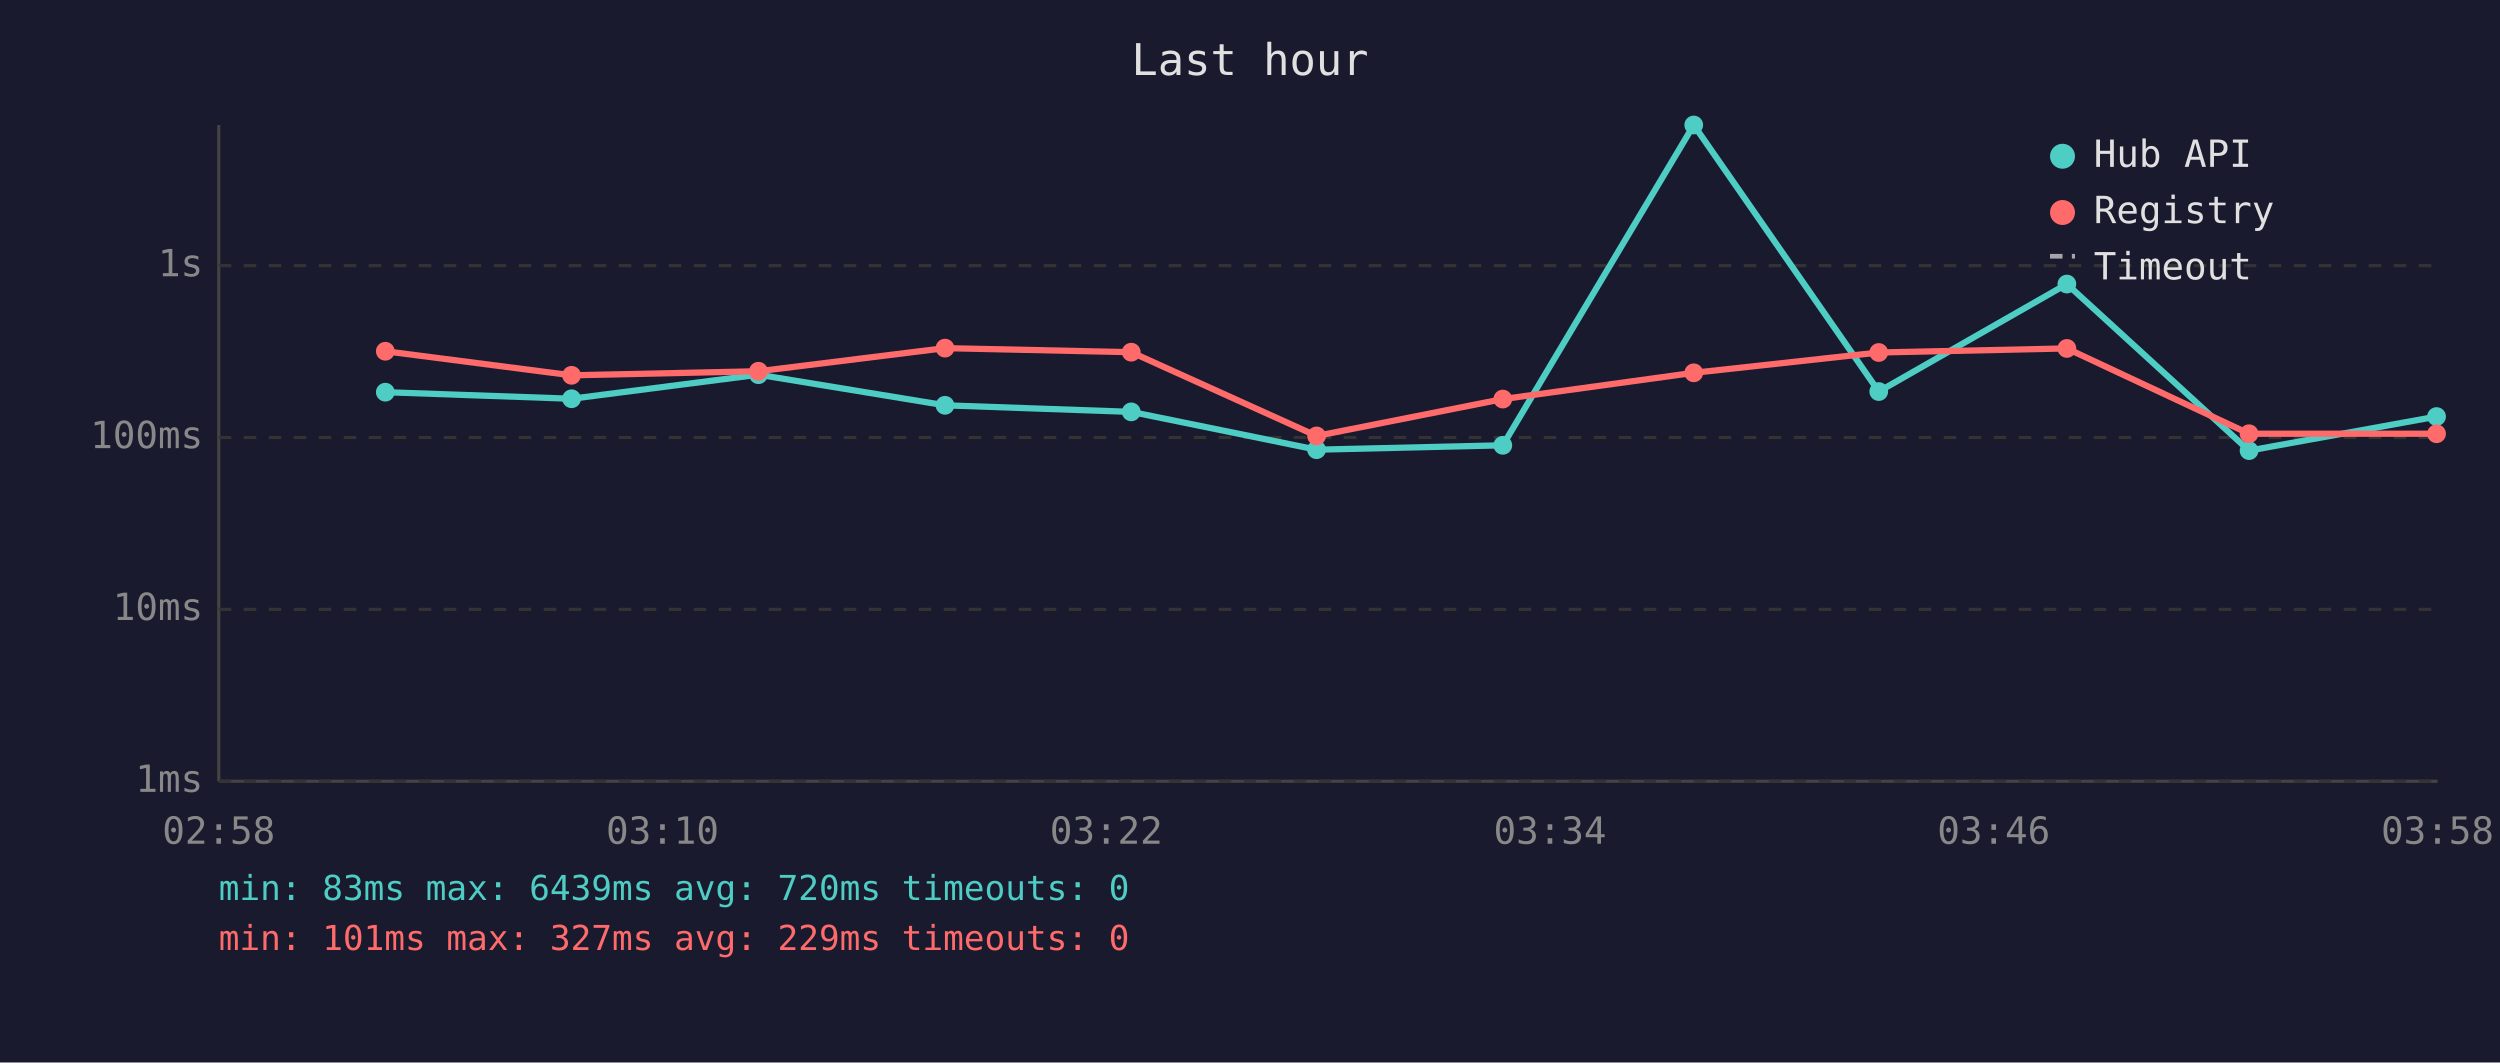
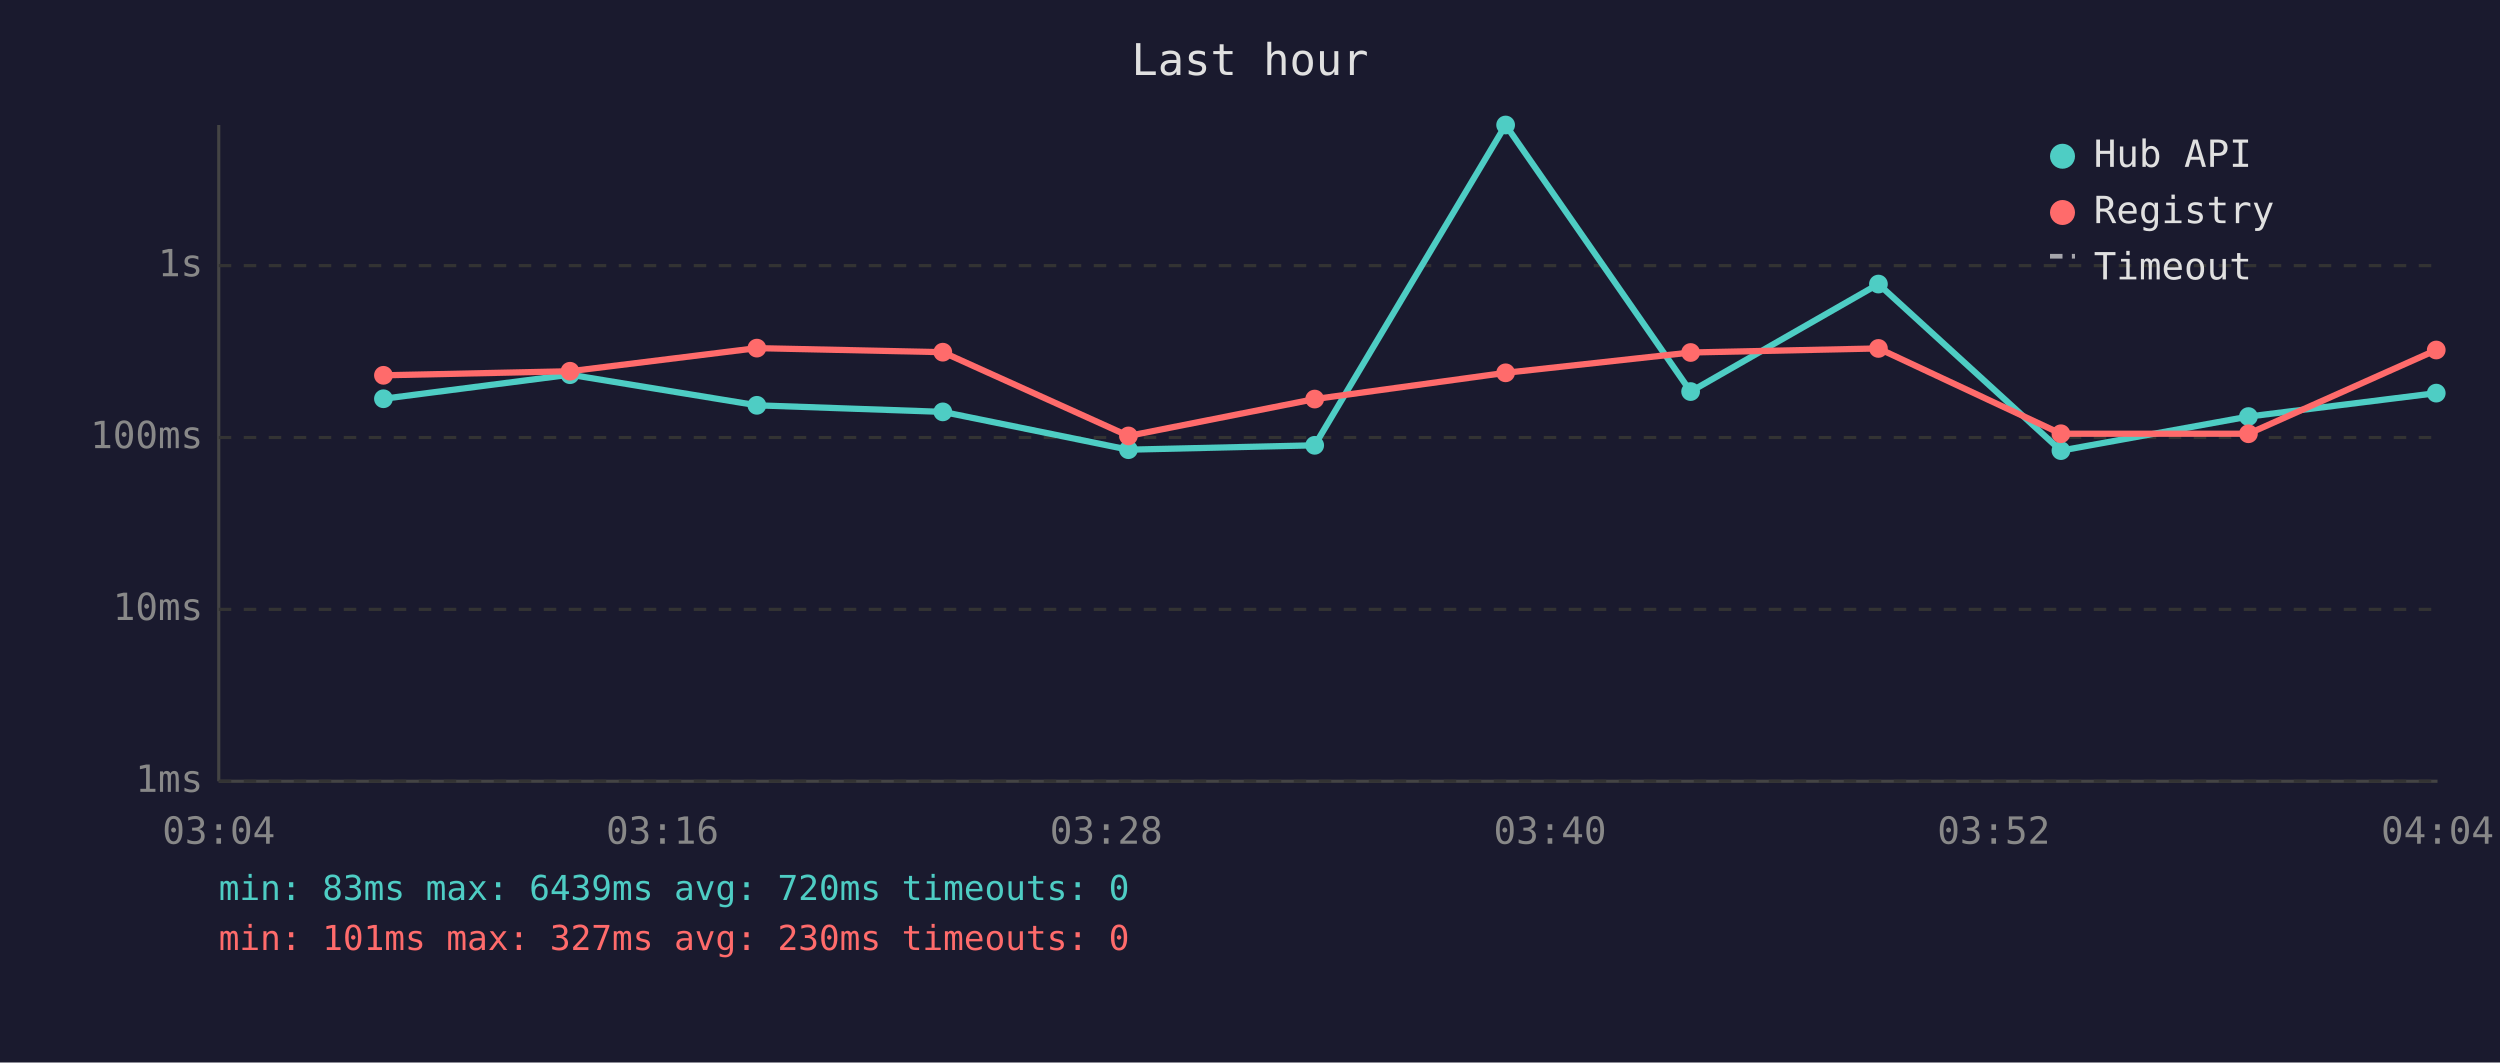
<svg xmlns="http://www.w3.org/2000/svg" viewBox="0 0 800 340" font-family="monospace" font-size="12">
  <rect width="800" height="340" fill="#1a1a2e" />
  <text x="400" y="24" fill="#e0e0e0" font-size="14" text-anchor="middle">Last hour</text>
  <line x1="70" y1="40" x2="70" y2="250" stroke="#444" stroke-width="1" />
  <line x1="70" y1="250" x2="780" y2="250" stroke="#444" stroke-width="1" />
  <line x1="70" y1="250" x2="780" y2="250" stroke="#333" stroke-width="1" stroke-dasharray="4" />
  <text x="65" y="250" fill="#888" text-anchor="end" dominant-baseline="middle">1ms</text>
  <line x1="70" y1="195" x2="780" y2="195" stroke="#333" stroke-width="1" stroke-dasharray="4" />
  <text x="65" y="195" fill="#888" text-anchor="end" dominant-baseline="middle">10ms</text>
  <line x1="70" y1="140" x2="780" y2="140" stroke="#333" stroke-width="1" stroke-dasharray="4" />
  <text x="65" y="140" fill="#888" text-anchor="end" dominant-baseline="middle">100ms</text>
  <line x1="70" y1="85" x2="780" y2="85" stroke="#333" stroke-width="1" stroke-dasharray="4" />
  <text x="65" y="85" fill="#888" text-anchor="end" dominant-baseline="middle">1s</text>
-   <text x="70" y="270" fill="#888" text-anchor="middle">02:58</text>
-   <text x="212" y="270" fill="#888" text-anchor="middle">03:10</text>
-   <text x="354" y="270" fill="#888" text-anchor="middle">03:22</text>
-   <text x="496" y="270" fill="#888" text-anchor="middle">03:34</text>
-   <text x="638" y="270" fill="#888" text-anchor="middle">03:46</text>
-   <text x="780" y="270" fill="#888" text-anchor="middle">03:58</text>
-   <polyline points="123.3,125.5 182.9,127.6 242.7,119.9 302.4,129.7 362.0,131.8 421.3,143.9 480.9,142.5 542.0,40.0 601.2,125.3 661.4,90.9 719.7,144.2 779.7,133.3" fill="none" stroke="#4ecdc4" stroke-width="2" opacity="1" />
-   <circle cx="123.3" cy="125.5" r="3" fill="#4ecdc4" />
-   <circle cx="182.9" cy="127.6" r="3" fill="#4ecdc4" />
-   <circle cx="242.7" cy="119.9" r="3" fill="#4ecdc4" />
-   <circle cx="302.4" cy="129.7" r="3" fill="#4ecdc4" />
-   <circle cx="362.0" cy="131.8" r="3" fill="#4ecdc4" />
-   <circle cx="421.3" cy="143.9" r="3" fill="#4ecdc4" />
-   <circle cx="480.9" cy="142.5" r="3" fill="#4ecdc4" />
-   <circle cx="542.0" cy="40.0" r="3" fill="#4ecdc4" />
-   <circle cx="601.2" cy="125.3" r="3" fill="#4ecdc4" />
-   <circle cx="661.4" cy="90.9" r="3" fill="#4ecdc4" />
-   <circle cx="719.7" cy="144.2" r="3" fill="#4ecdc4" />
-   <circle cx="779.7" cy="133.3" r="3" fill="#4ecdc4" />
-   <polyline points="123.3,112.4 182.9,120.1 242.7,118.8 302.4,111.4 362.0,112.7 421.3,139.5 480.9,127.7 542.0,119.3 601.2,112.8 661.4,111.5 719.7,138.8 779.7,138.8" fill="none" stroke="#ff6b6b" stroke-width="2" opacity="1" />
-   <circle cx="123.3" cy="112.4" r="3" fill="#ff6b6b" />
-   <circle cx="182.9" cy="120.1" r="3" fill="#ff6b6b" />
-   <circle cx="242.7" cy="118.8" r="3" fill="#ff6b6b" />
-   <circle cx="302.4" cy="111.4" r="3" fill="#ff6b6b" />
-   <circle cx="362.0" cy="112.7" r="3" fill="#ff6b6b" />
-   <circle cx="421.3" cy="139.5" r="3" fill="#ff6b6b" />
-   <circle cx="480.9" cy="127.7" r="3" fill="#ff6b6b" />
-   <circle cx="542.0" cy="119.3" r="3" fill="#ff6b6b" />
-   <circle cx="601.2" cy="112.8" r="3" fill="#ff6b6b" />
-   <circle cx="661.4" cy="111.5" r="3" fill="#ff6b6b" />
-   <circle cx="719.7" cy="138.8" r="3" fill="#ff6b6b" />
-   <circle cx="779.7" cy="138.8" r="3" fill="#ff6b6b" />
+   <text x="70" y="270" fill="#888" text-anchor="middle">03:04</text>
+   <text x="212" y="270" fill="#888" text-anchor="middle">03:16</text>
+   <text x="354" y="270" fill="#888" text-anchor="middle">03:28</text>
+   <text x="496" y="270" fill="#888" text-anchor="middle">03:40</text>
+   <text x="638" y="270" fill="#888" text-anchor="middle">03:52</text>
+   <text x="780" y="270" fill="#888" text-anchor="middle">04:04</text>
+   <polyline points="122.7,127.6 182.4,119.9 242.2,129.7 301.7,131.8 361.1,143.9 420.7,142.5 481.8,40.0 541.0,125.3 601.1,90.9 659.5,144.2 719.5,133.3 779.6,125.8" fill="none" stroke="#4ecdc4" stroke-width="2" opacity="1" />
+   <circle cx="122.7" cy="127.6" r="3" fill="#4ecdc4" />
+   <circle cx="182.4" cy="119.9" r="3" fill="#4ecdc4" />
+   <circle cx="242.2" cy="129.7" r="3" fill="#4ecdc4" />
+   <circle cx="301.7" cy="131.8" r="3" fill="#4ecdc4" />
+   <circle cx="361.1" cy="143.9" r="3" fill="#4ecdc4" />
+   <circle cx="420.7" cy="142.5" r="3" fill="#4ecdc4" />
+   <circle cx="481.8" cy="40.0" r="3" fill="#4ecdc4" />
+   <circle cx="541.0" cy="125.3" r="3" fill="#4ecdc4" />
+   <circle cx="601.1" cy="90.9" r="3" fill="#4ecdc4" />
+   <circle cx="659.5" cy="144.2" r="3" fill="#4ecdc4" />
+   <circle cx="719.5" cy="133.3" r="3" fill="#4ecdc4" />
+   <circle cx="779.6" cy="125.8" r="3" fill="#4ecdc4" />
+   <polyline points="122.7,120.1 182.4,118.8 242.2,111.4 301.7,112.7 361.1,139.5 420.7,127.7 481.8,119.3 541.0,112.8 601.1,111.5 659.5,138.8 719.5,138.8 779.6,112.0" fill="none" stroke="#ff6b6b" stroke-width="2" opacity="1" />
+   <circle cx="122.7" cy="120.1" r="3" fill="#ff6b6b" />
+   <circle cx="182.4" cy="118.8" r="3" fill="#ff6b6b" />
+   <circle cx="242.2" cy="111.4" r="3" fill="#ff6b6b" />
+   <circle cx="301.7" cy="112.7" r="3" fill="#ff6b6b" />
+   <circle cx="361.1" cy="139.5" r="3" fill="#ff6b6b" />
+   <circle cx="420.7" cy="127.7" r="3" fill="#ff6b6b" />
+   <circle cx="481.8" cy="119.3" r="3" fill="#ff6b6b" />
+   <circle cx="541.0" cy="112.8" r="3" fill="#ff6b6b" />
+   <circle cx="601.1" cy="111.5" r="3" fill="#ff6b6b" />
+   <circle cx="659.5" cy="138.8" r="3" fill="#ff6b6b" />
+   <circle cx="719.5" cy="138.8" r="3" fill="#ff6b6b" />
+   <circle cx="779.6" cy="112.0" r="3" fill="#ff6b6b" />
  <circle cx="660" cy="50" r="4" fill="#4ecdc4" />
  <text x="670" y="50" fill="#e0e0e0" dominant-baseline="middle">Hub API</text>
  <circle cx="660" cy="68" r="4" fill="#ff6b6b" />
  <text x="670" y="68" fill="#e0e0e0" dominant-baseline="middle">Registry</text>
  <line x1="656" y1="82" x2="664" y2="82" stroke="#e0e0e0" stroke-width="1.5" stroke-dasharray="4,3" opacity="0.7" />
  <text x="670" y="86" fill="#e0e0e0" dominant-baseline="middle">Timeout</text>
  <text x="70" y="288" fill="#4ecdc4" font-size="11">min: 83ms  max: 6439ms  avg: 720ms  timeouts: 0</text>
-   <text x="70" y="304" fill="#ff6b6b" font-size="11">min: 101ms  max: 327ms  avg: 229ms  timeouts: 0</text>
+   <text x="70" y="304" fill="#ff6b6b" font-size="11">min: 101ms  max: 327ms  avg: 230ms  timeouts: 0</text>
</svg>
